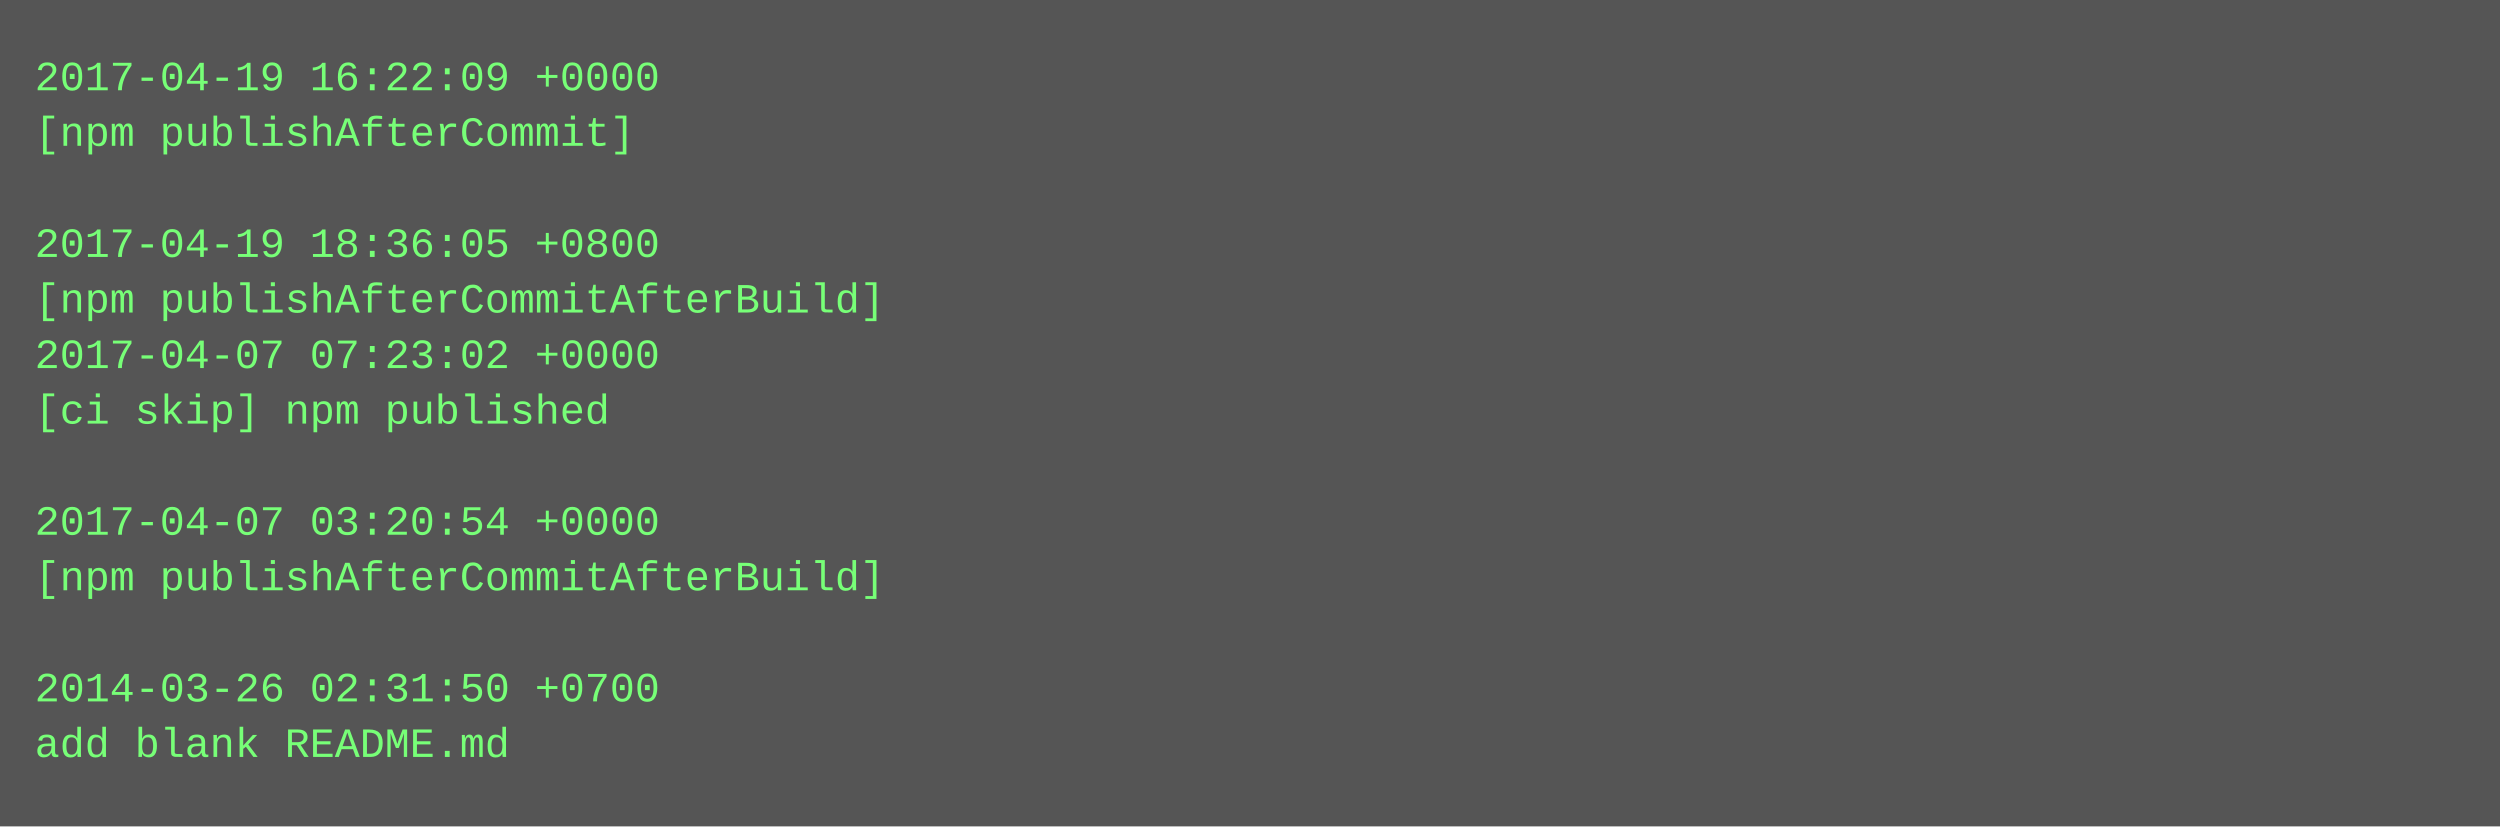
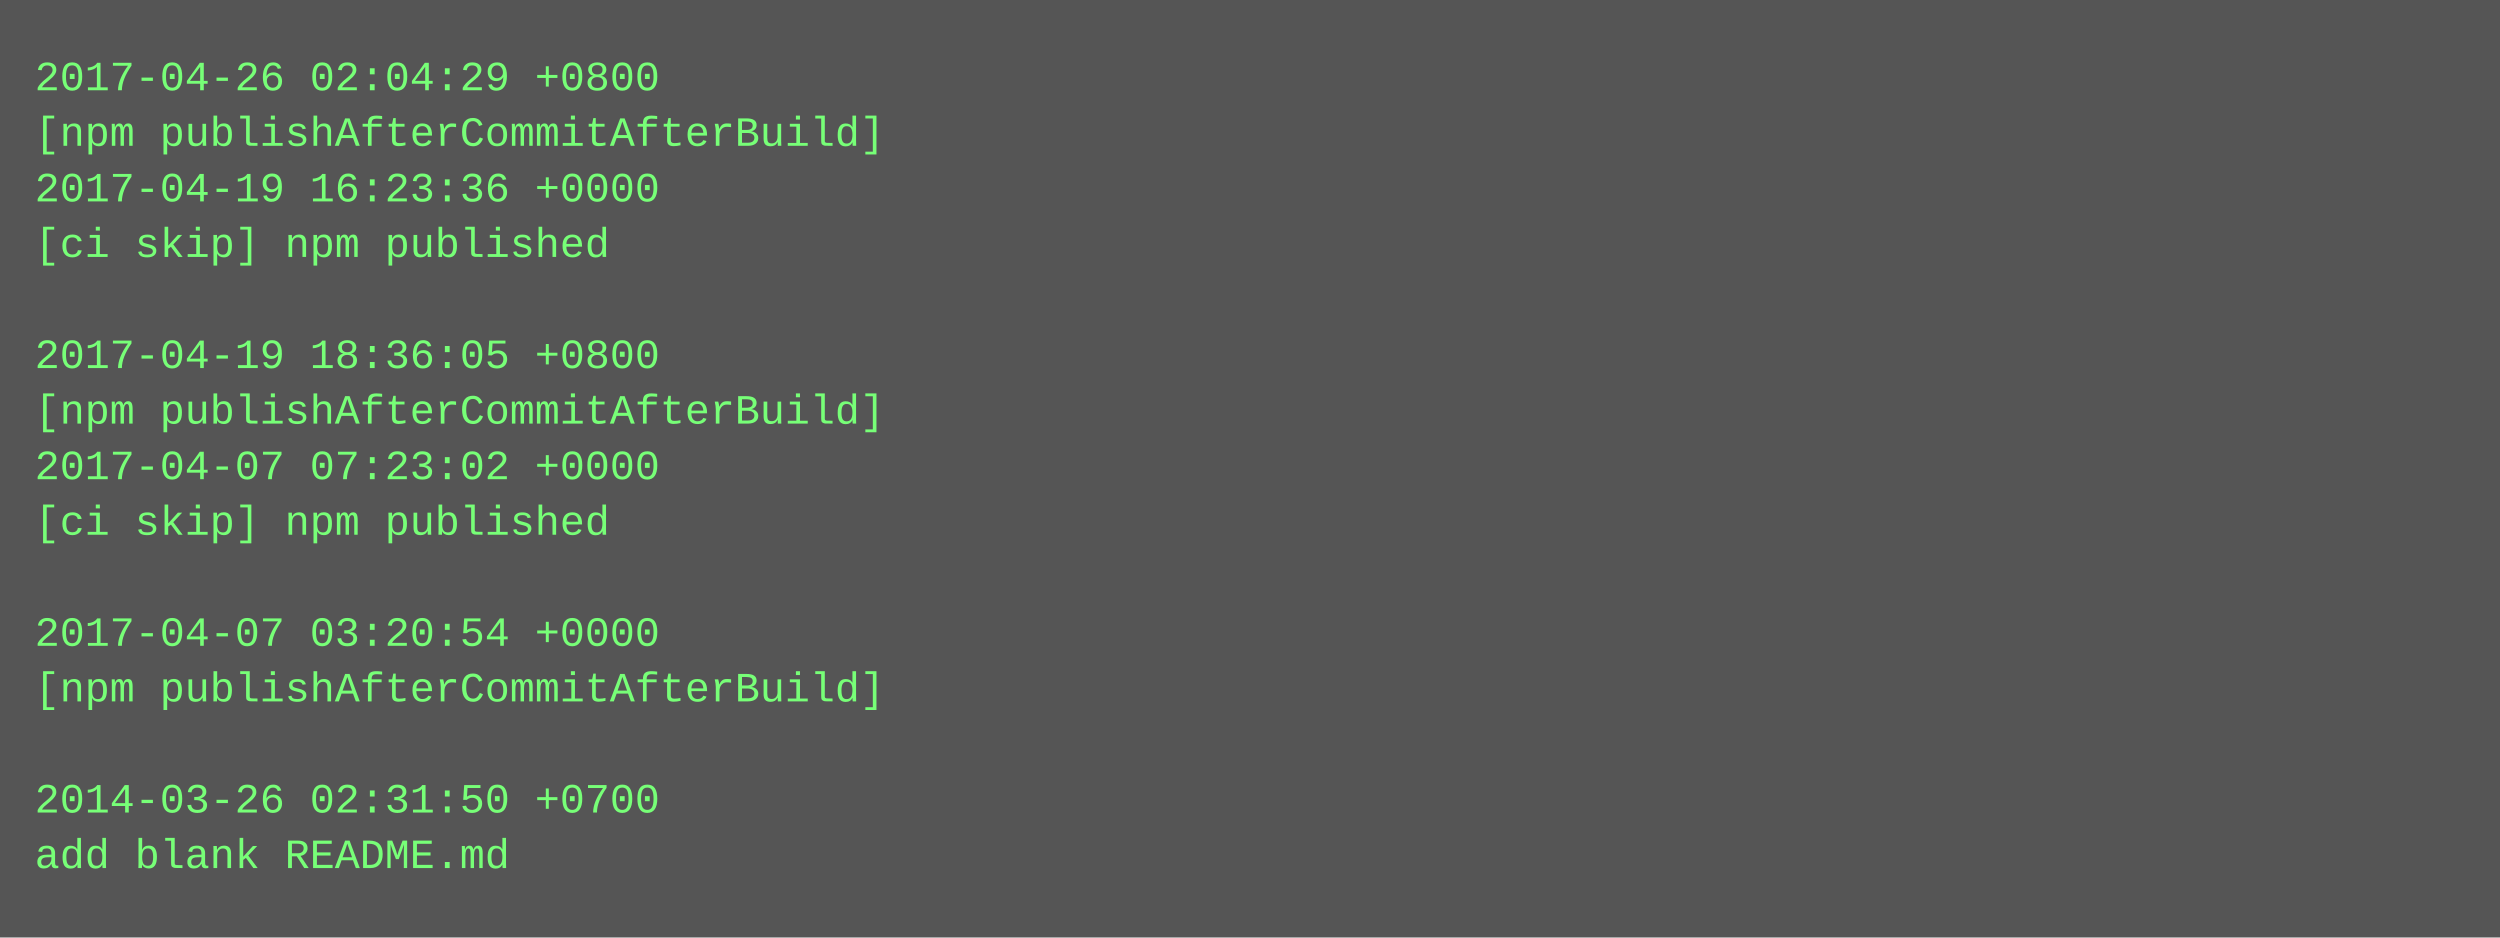
- <svg xmlns="http://www.w3.org/2000/svg" height="238" width="720">
-   <rect height="238" fill="#555" width="720" />
+ <svg xmlns="http://www.w3.org/2000/svg" height="270" width="720">
+   <rect height="270" fill="#555" width="720" />
  <text fill="#7f7" font-family="Courier New" font-size="12" xml:space="preserve">
-     <tspan x="10" y="26">2017-04-19 16:22:09 +0000</tspan>
-     <tspan x="10" y="42">[npm publishAfterCommit]</tspan>
-     <tspan x="10" y="58" />
-     <tspan x="10" y="74">2017-04-19 18:36:05 +0800</tspan>
-     <tspan x="10" y="90">[npm publishAfterCommitAfterBuild]</tspan>
-     <tspan x="10" y="106">2017-04-07 07:23:02 +0000</tspan>
-     <tspan x="10" y="122">[ci skip] npm published</tspan>
-     <tspan x="10" y="138" />
-     <tspan x="10" y="154">2017-04-07 03:20:54 +0000</tspan>
-     <tspan x="10" y="170">[npm publishAfterCommitAfterBuild]</tspan>
-     <tspan x="10" y="186" />
-     <tspan x="10" y="202">2014-03-26 02:31:50 +0700</tspan>
-     <tspan x="10" y="218">add blank README.md</tspan>
+     <tspan x="10" y="26">2017-04-26 02:04:29 +0800</tspan>
+     <tspan x="10" y="42">[npm publishAfterCommitAfterBuild]</tspan>
+     <tspan x="10" y="58">2017-04-19 16:23:36 +0000</tspan>
+     <tspan x="10" y="74">[ci skip] npm published</tspan>
+     <tspan x="10" y="90" />
+     <tspan x="10" y="106">2017-04-19 18:36:05 +0800</tspan>
+     <tspan x="10" y="122">[npm publishAfterCommitAfterBuild]</tspan>
+     <tspan x="10" y="138">2017-04-07 07:23:02 +0000</tspan>
+     <tspan x="10" y="154">[ci skip] npm published</tspan>
+     <tspan x="10" y="170" />
+     <tspan x="10" y="186">2017-04-07 03:20:54 +0000</tspan>
+     <tspan x="10" y="202">[npm publishAfterCommitAfterBuild]</tspan>
+     <tspan x="10" y="218" />
+     <tspan x="10" y="234">2014-03-26 02:31:50 +0700</tspan>
+     <tspan x="10" y="250">add blank README.md</tspan>
  </text>
</svg>
